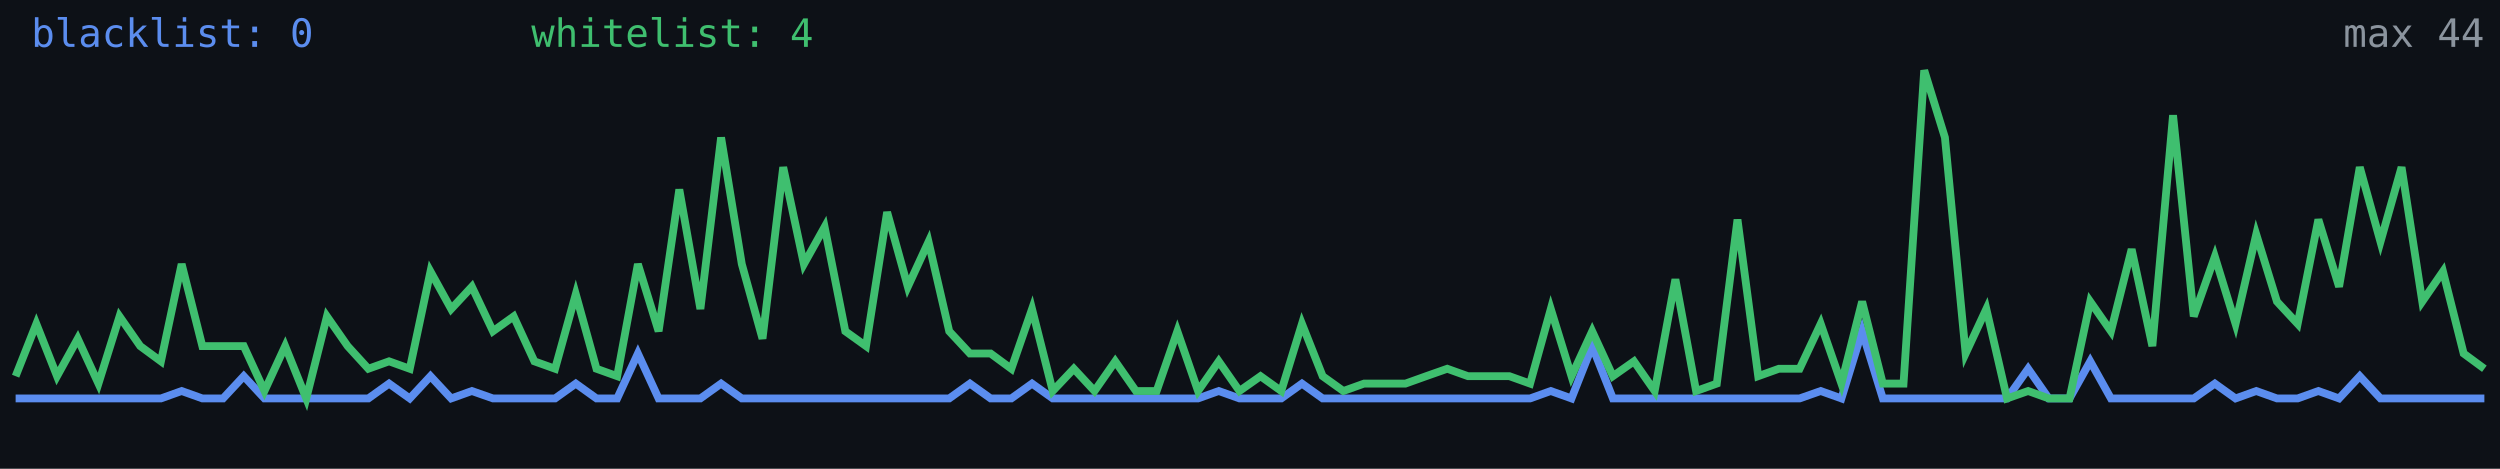
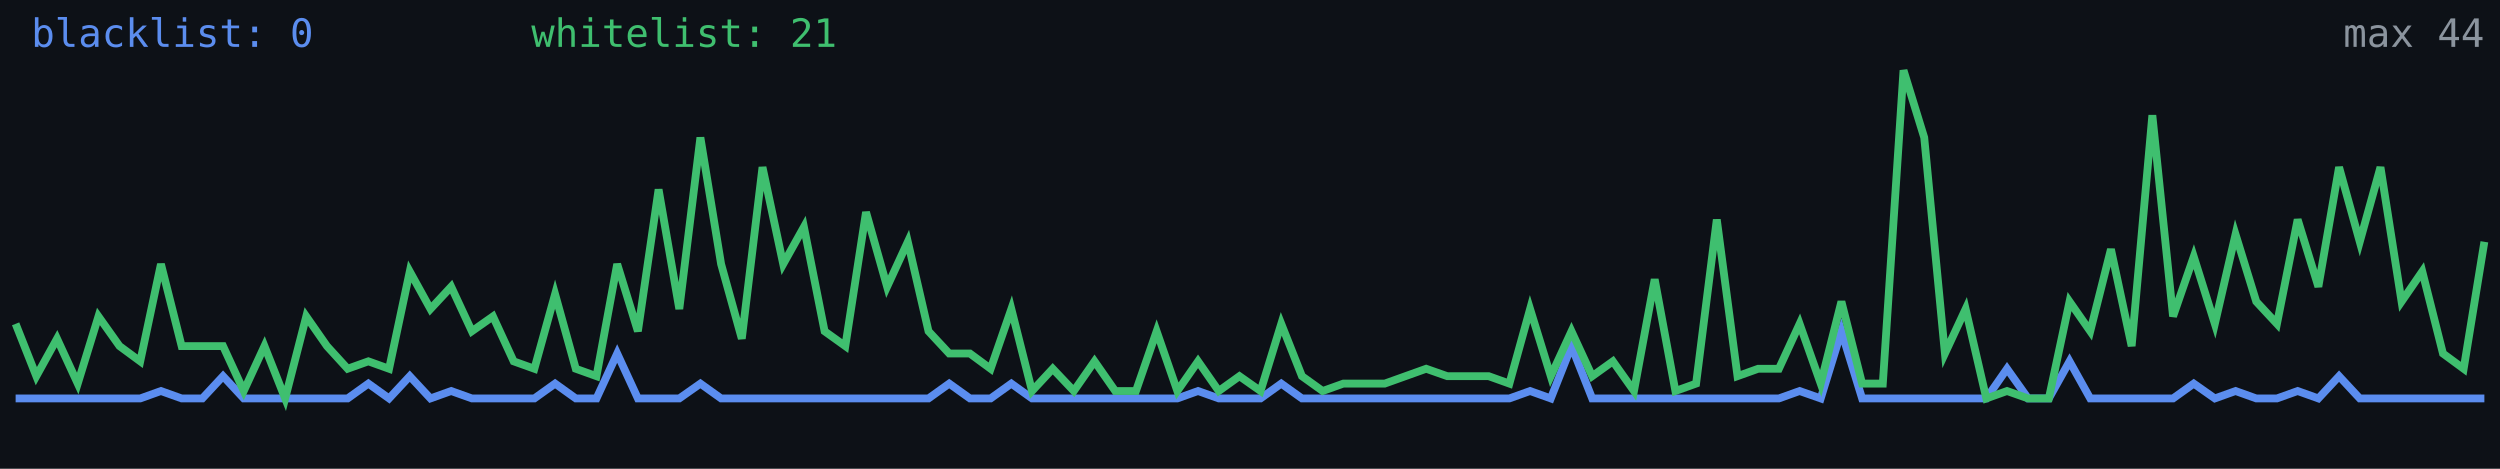
<svg xmlns="http://www.w3.org/2000/svg" width="640" height="120" viewBox="0 0 640 120" role="img" aria-label="Alive configs trend">
  <rect width="640" height="120" fill="#0d1117" />
-   <polyline fill="none" stroke="#5b8def" stroke-width="2" points="4.0,102.0 9.3,102.0 14.6,102.0 19.9,102.0 25.2,102.0 30.6,102.0 35.9,102.0 41.2,102.0 46.5,100.1 51.8,102.0 57.1,102.0 62.4,96.3 67.7,102.0 73.0,102.0 78.4,102.0 83.7,102.0 89.0,102.0 94.3,102.0 99.6,98.2 104.9,102.0 110.2,96.3 115.5,102.0 120.8,100.1 126.2,102.0 131.5,102.0 136.8,102.0 142.1,102.0 147.4,98.2 152.7,102.0 158.0,102.0 163.3,90.5 168.6,102.0 173.9,102.0 179.3,102.0 184.6,98.2 189.9,102.0 195.2,102.0 200.5,102.0 205.8,102.0 211.1,102.0 216.4,102.0 221.7,102.0 227.1,102.0 232.4,102.0 237.7,102.0 243.0,102.0 248.3,98.2 253.6,102.0 258.9,102.0 264.2,98.2 269.5,102.0 274.9,102.0 280.2,102.0 285.5,102.0 290.8,102.0 296.1,102.0 301.4,102.0 306.7,102.0 312.0,100.1 317.3,102.0 322.7,102.0 328.0,102.0 333.3,98.2 338.6,102.0 343.9,102.0 349.2,102.0 354.5,102.0 359.8,102.0 365.1,102.0 370.5,102.0 375.8,102.0 381.1,102.0 386.4,102.0 391.7,102.0 397.0,100.1 402.3,102.0 407.6,88.6 412.9,102.0 418.3,102.0 423.6,102.0 428.9,102.0 434.2,102.0 439.5,102.0 444.8,102.0 450.1,102.0 455.4,102.0 460.7,102.0 466.1,100.1 471.4,102.0 476.7,84.8 482.0,102.0 487.3,102.0 492.6,102.0 497.9,102.0 503.2,102.0 508.5,102.0 513.8,102.0 519.2,94.4 524.5,102.0 529.8,102.0 535.1,92.5 540.4,102.0 545.7,102.0 551.0,102.0 556.3,102.0 561.6,102.0 567.0,98.2 572.3,102.0 577.6,100.1 582.9,102.0 588.2,102.0 593.5,100.1 598.8,102.0 604.1,96.3 609.4,102.0 614.8,102.0 620.1,102.0 625.4,102.0 630.7,102.0 636.0,102.0" />
-   <polyline fill="none" stroke="#3fbf6f" stroke-width="2" points="4.0,96.3 9.3,82.9 14.6,96.3 19.9,86.7 25.2,98.2 30.6,81.0 35.9,88.6 41.2,92.5 46.5,67.6 51.8,88.6 57.1,88.6 62.4,88.6 67.7,100.1 73.0,88.6 78.4,102.0 83.7,81.0 89.0,88.6 94.3,94.4 99.6,92.5 104.9,94.4 110.2,69.5 115.5,79.1 120.8,73.4 126.2,84.8 131.5,81.0 136.8,92.5 142.1,94.4 147.4,75.3 152.7,94.4 158.0,96.3 163.3,67.6 168.6,84.8 173.9,48.5 179.3,79.1 184.6,35.2 189.9,67.6 195.2,86.7 200.5,42.8 205.8,67.6 211.1,58.1 216.4,84.8 221.7,88.6 227.1,54.3 232.4,73.4 237.7,61.9 243.0,84.8 248.3,90.5 253.6,90.5 258.9,94.4 264.2,79.1 269.5,100.1 274.9,94.4 280.2,100.1 285.5,92.5 290.8,100.1 296.1,100.1 301.4,84.8 306.7,100.1 312.0,92.5 317.3,100.1 322.7,96.3 328.0,100.1 333.3,82.9 338.6,96.3 343.9,100.1 349.2,98.2 354.5,98.2 359.8,98.2 365.1,96.3 370.5,94.4 375.8,96.3 381.1,96.3 386.4,96.3 391.7,98.2 397.0,79.1 402.3,96.3 407.6,84.8 412.9,96.3 418.3,92.5 423.6,100.1 428.9,71.5 434.2,100.1 439.5,98.2 444.8,56.2 450.1,96.3 455.4,94.4 460.7,94.4 466.1,82.9 471.4,98.2 476.7,77.2 482.0,98.2 487.3,98.2 492.6,18.0 497.9,35.2 503.2,90.5 508.5,79.1 513.8,102.0 519.2,100.1 524.5,102.0 529.8,102.0 535.1,77.2 540.4,84.8 545.7,63.8 551.0,88.6 556.3,29.5 561.6,81.0 567.0,65.7 572.3,82.9 577.6,60.0 582.9,77.2 588.2,82.9 593.5,56.2 598.8,73.4 604.1,42.8 609.4,61.9 614.8,42.8 620.1,77.2 625.4,69.5 630.7,90.5 636.0,94.4" />
+   <polyline fill="none" stroke="#5b8def" stroke-width="2" points="4.0,102.0 9.3,102.0 14.6,102.0 19.9,102.0 25.2,102.0 30.6,102.0 35.9,102.0 41.2,100.1 46.5,102.0 51.8,102.0 57.1,96.3 62.4,102.0 67.7,102.0 73.0,102.0 78.4,102.0 83.7,102.0 89.0,102.0 94.3,98.2 99.6,102.0 104.9,96.3 110.2,102.0 115.5,100.1 120.8,102.0 126.2,102.0 131.5,102.0 136.8,102.0 142.1,98.2 147.4,102.0 152.7,102.0 158.0,90.5 163.3,102.0 168.6,102.0 173.9,102.0 179.3,98.2 184.6,102.0 189.9,102.0 195.2,102.0 200.5,102.0 205.8,102.0 211.1,102.0 216.4,102.0 221.7,102.0 227.1,102.0 232.4,102.0 237.7,102.0 243.0,98.2 248.3,102.0 253.6,102.0 258.9,98.2 264.2,102.0 269.5,102.0 274.9,102.0 280.2,102.0 285.5,102.0 290.8,102.0 296.1,102.0 301.4,102.0 306.7,100.1 312.0,102.0 317.3,102.0 322.7,102.0 328.0,98.2 333.3,102.0 338.6,102.0 343.9,102.0 349.2,102.0 354.5,102.0 359.8,102.0 365.1,102.0 370.5,102.0 375.8,102.0 381.1,102.0 386.4,102.0 391.7,100.1 397.0,102.0 402.3,88.6 407.6,102.0 412.9,102.0 418.3,102.0 423.6,102.0 428.9,102.0 434.2,102.0 439.5,102.0 444.8,102.0 450.1,102.0 455.4,102.0 460.7,100.1 466.1,102.0 471.4,84.8 476.7,102.0 482.0,102.0 487.3,102.0 492.6,102.0 497.9,102.0 503.2,102.0 508.5,102.0 513.8,94.4 519.2,102.0 524.5,102.0 529.8,92.5 535.1,102.0 540.4,102.0 545.7,102.0 551.0,102.0 556.3,102.0 561.6,98.2 567.0,102.0 572.3,100.1 577.6,102.0 582.9,102.0 588.2,100.1 593.5,102.0 598.8,96.3 604.1,102.0 609.4,102.0 614.8,102.0 620.1,102.0 625.4,102.0 630.7,102.0 636.0,102.0" />
+   <polyline fill="none" stroke="#3fbf6f" stroke-width="2" points="4.0,82.9 9.3,96.3 14.6,86.7 19.9,98.2 25.2,81.0 30.6,88.6 35.9,92.5 41.2,67.6 46.5,88.6 51.8,88.6 57.1,88.6 62.4,100.1 67.7,88.6 73.0,102.0 78.4,81.0 83.7,88.6 89.0,94.4 94.3,92.5 99.6,94.4 104.9,69.5 110.2,79.1 115.5,73.4 120.8,84.8 126.2,81.0 131.5,92.5 136.8,94.4 142.1,75.3 147.4,94.4 152.7,96.3 158.0,67.6 163.3,84.8 168.6,48.5 173.9,79.1 179.3,35.2 184.6,67.6 189.9,86.7 195.2,42.8 200.5,67.6 205.8,58.1 211.1,84.8 216.4,88.6 221.7,54.3 227.1,73.4 232.4,61.9 237.7,84.8 243.0,90.5 248.3,90.5 253.6,94.4 258.9,79.1 264.2,100.1 269.5,94.4 274.9,100.1 280.2,92.5 285.5,100.1 290.8,100.1 296.1,84.8 301.4,100.1 306.7,92.5 312.0,100.1 317.3,96.3 322.7,100.1 328.0,82.9 333.3,96.3 338.6,100.1 343.9,98.2 349.2,98.2 354.5,98.2 359.8,96.3 365.1,94.4 370.5,96.3 375.8,96.3 381.1,96.3 386.4,98.2 391.7,79.1 397.0,96.3 402.3,84.8 407.6,96.3 412.9,92.5 418.3,100.1 423.6,71.5 428.9,100.1 434.2,98.2 439.5,56.2 444.8,96.3 450.1,94.4 455.4,94.4 460.7,82.9 466.1,98.2 471.4,77.2 476.7,98.2 482.0,98.2 487.3,18.0 492.6,35.2 497.9,90.5 503.2,79.1 508.5,102.0 513.8,100.1 519.2,102.0 524.5,102.0 529.8,77.2 535.1,84.8 540.4,63.8 545.7,88.6 551.0,29.5 556.3,81.0 561.6,65.7 567.0,82.9 572.3,60.0 577.6,77.2 582.9,82.9 588.2,56.2 593.5,73.4 598.8,42.8 604.1,61.9 609.4,42.8 614.8,77.2 620.1,69.5 625.4,90.5 630.7,94.4 636.0,61.9" />
  <text x="8" y="12" fill="#5b8def" font-size="10" font-family="monospace">blacklist: 0</text>
-   <text x="136" y="12" fill="#3fbf6f" font-size="10" font-family="monospace">whitelist: 4</text>
+   <text x="136" y="12" fill="#3fbf6f" font-size="10" font-family="monospace">whitelist: 21</text>
  <text x="636" y="12" fill="#8b949e" font-size="10" text-anchor="end" font-family="monospace">max 44</text>
</svg>
